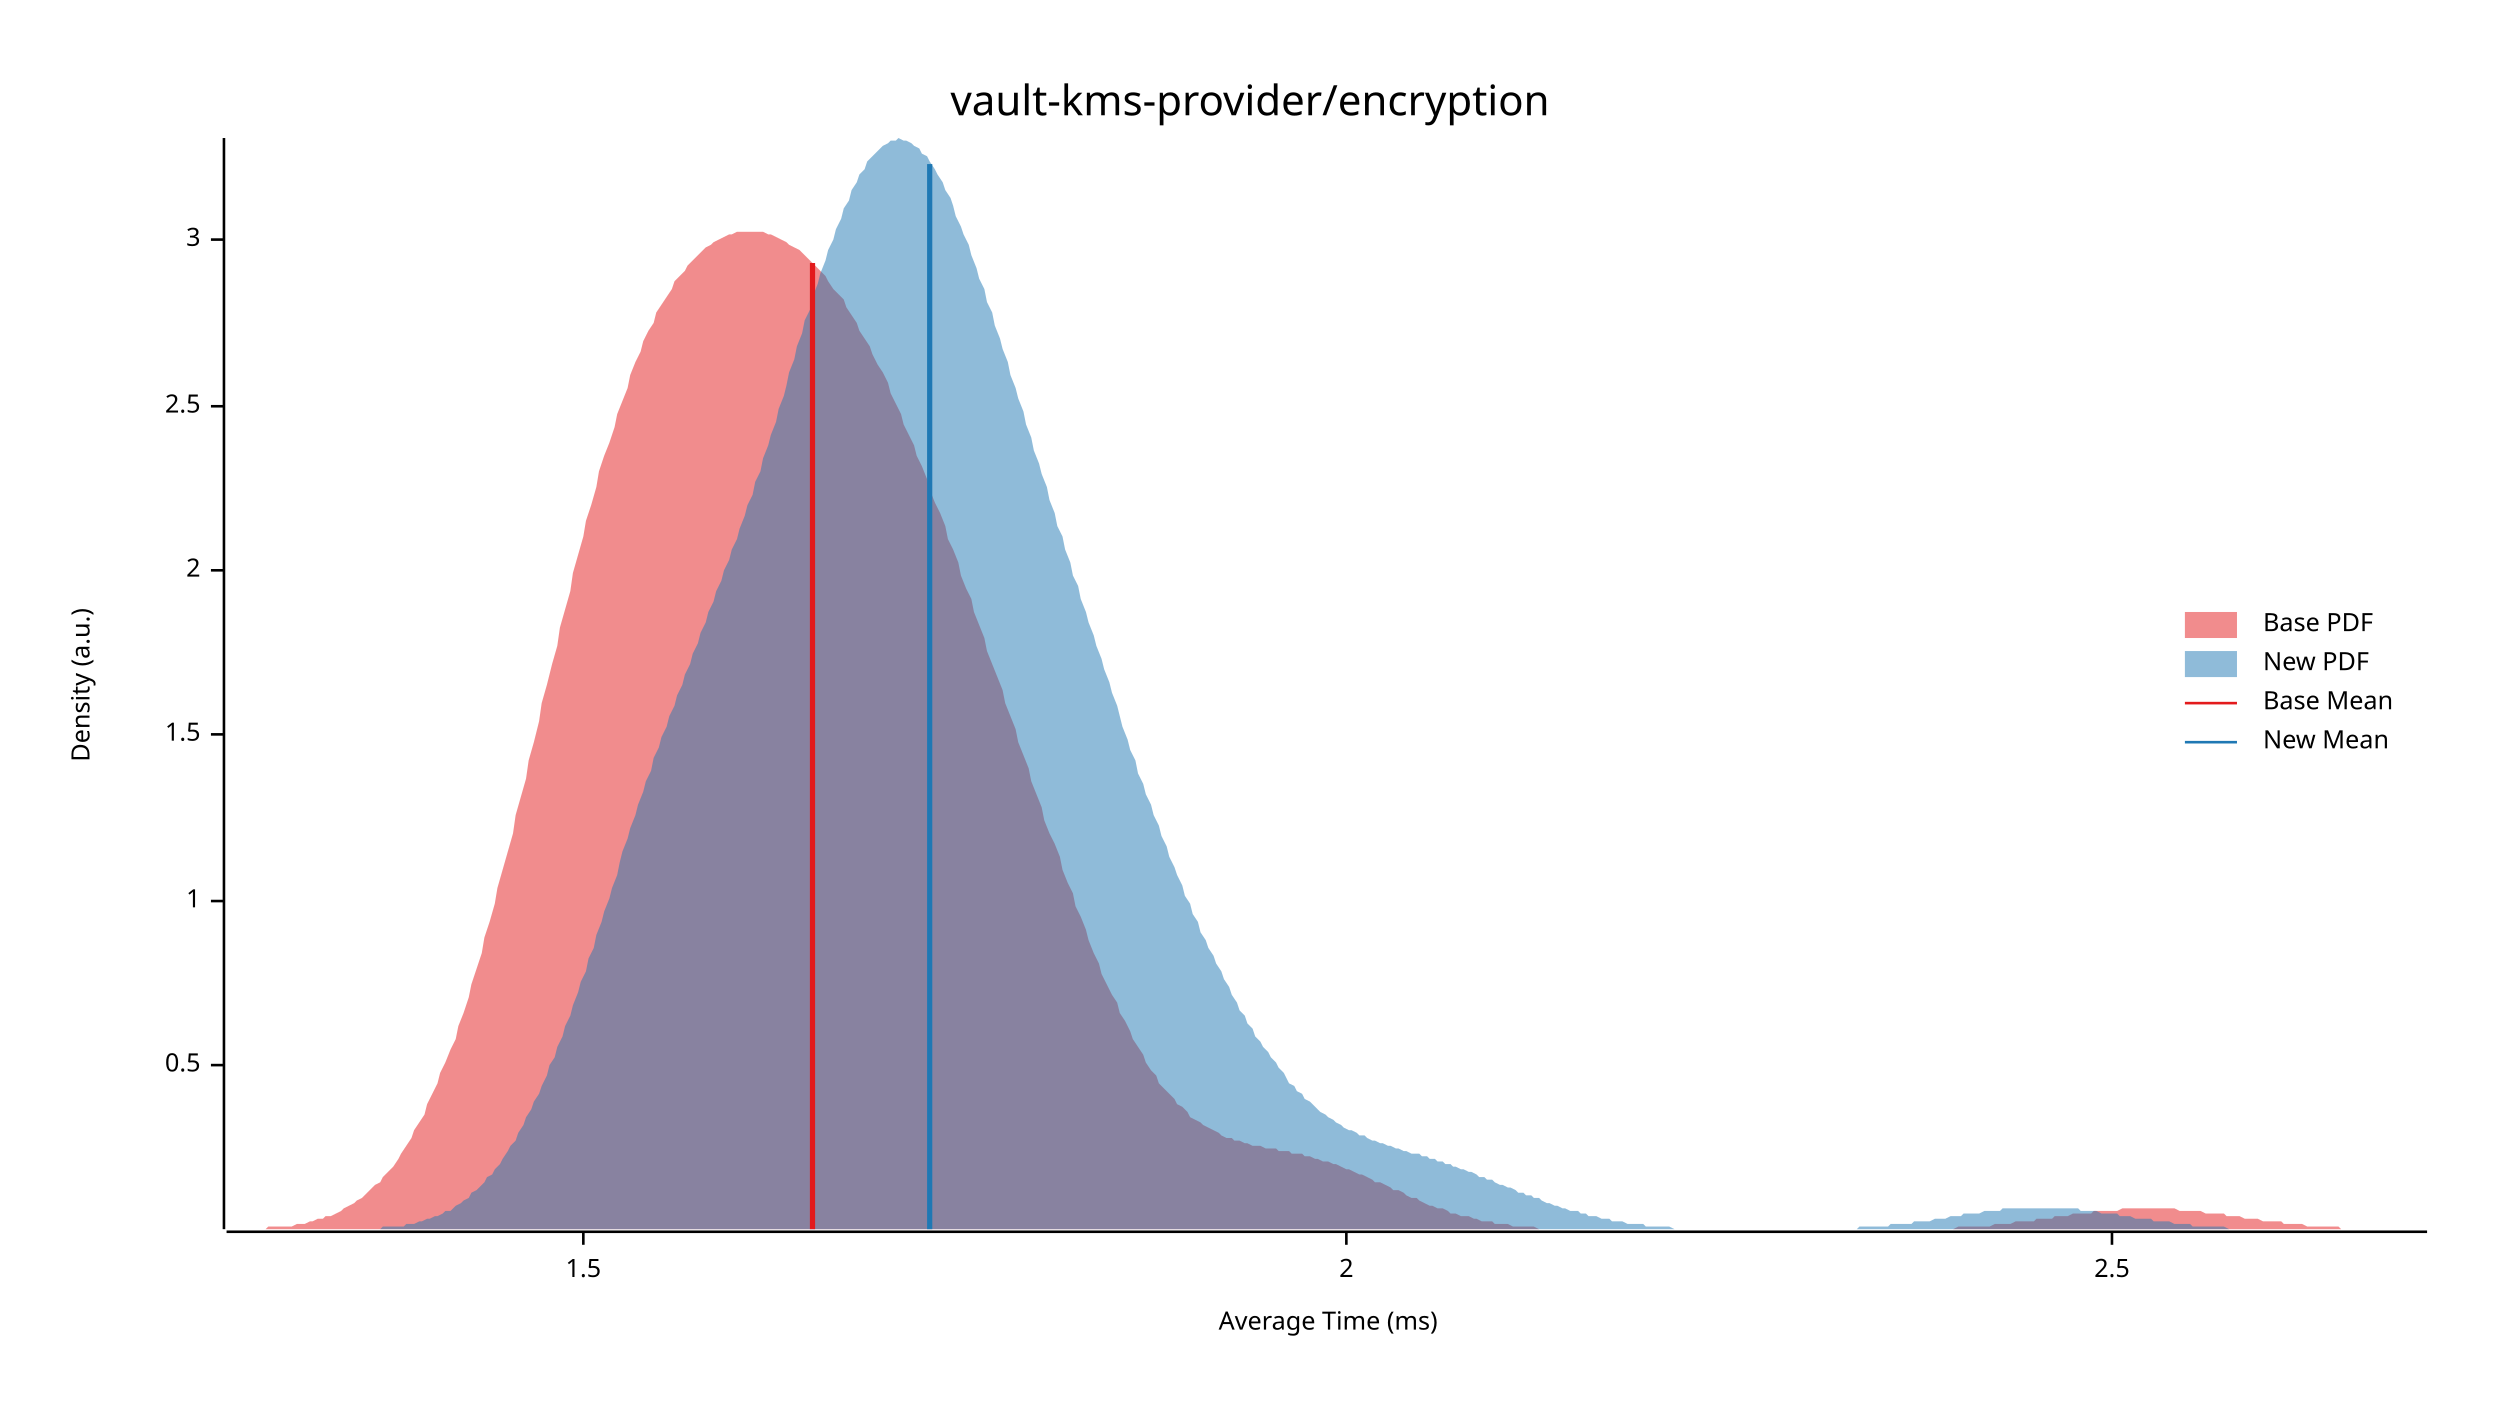
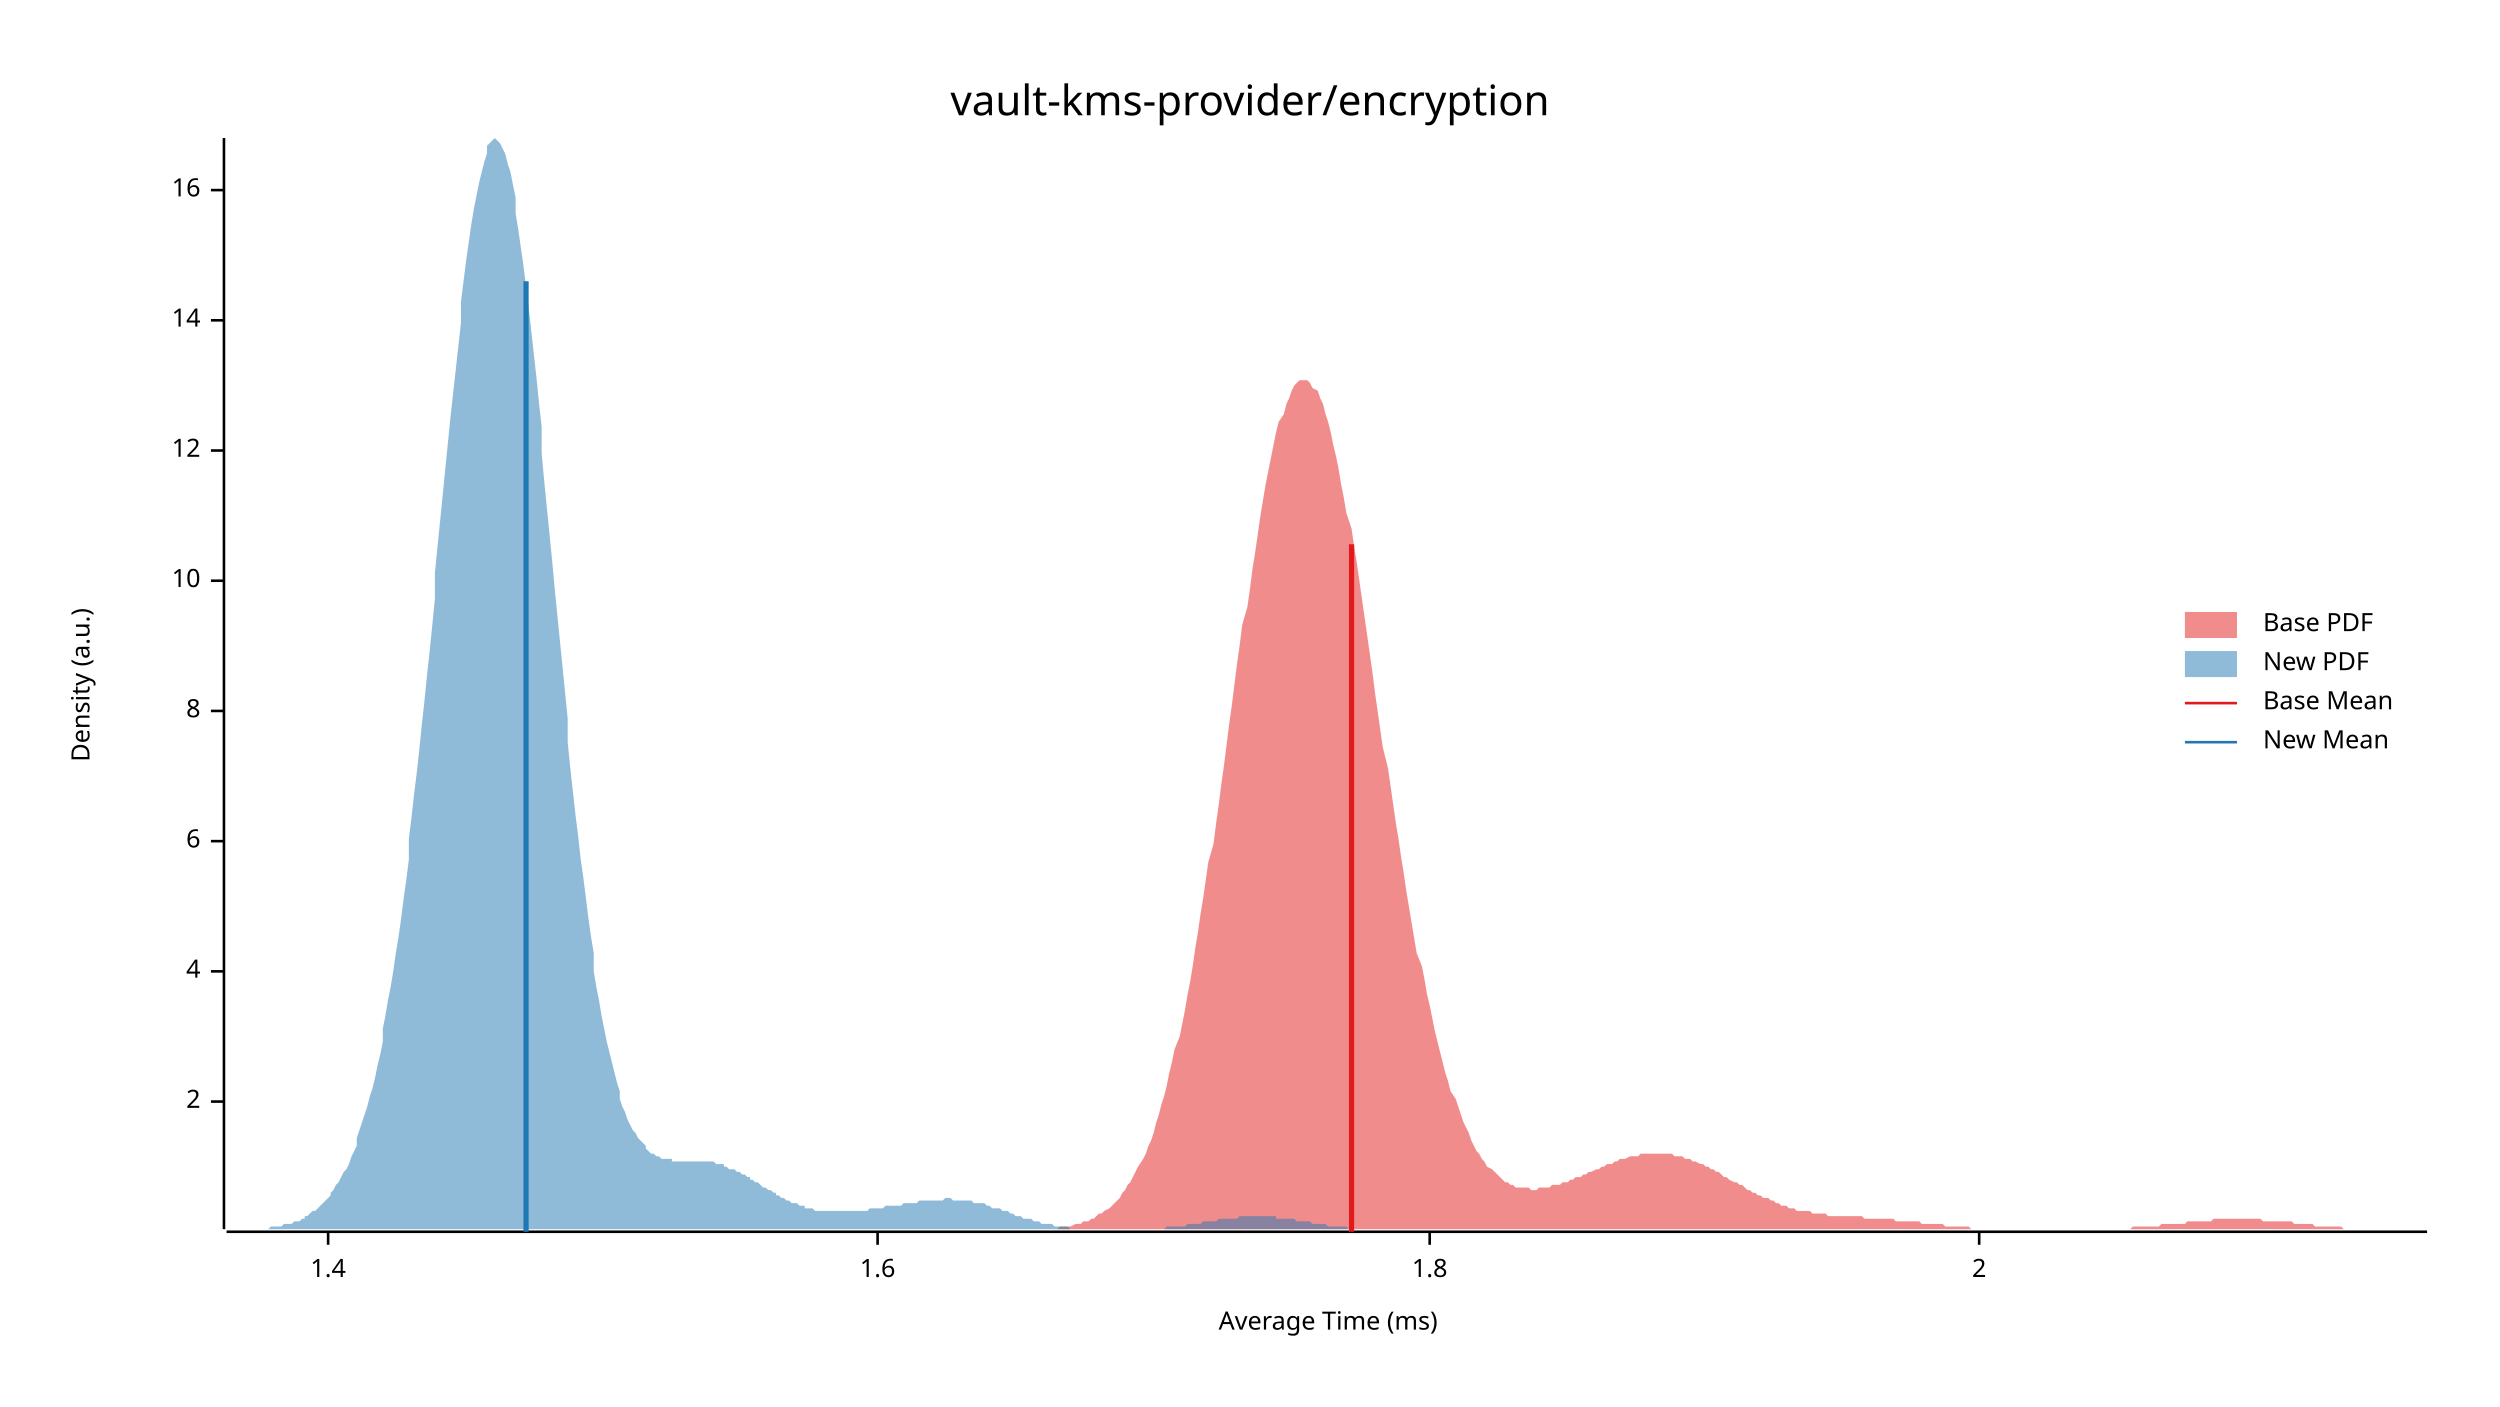
<svg xmlns="http://www.w3.org/2000/svg" width="960" height="540" viewBox="0 0 960 540">
  <text x="480" y="32" dy="0.76em" text-anchor="middle" font-family="sans-serif" font-size="16.129" opacity="1" fill="#000000">
vault-kms-provider/encryption
</text>
  <text x="27" y="263" dy="0.76em" text-anchor="middle" font-family="sans-serif" font-size="9.677" opacity="1" fill="#000000" transform="rotate(270, 27, 263)">
Density (a.u.)
</text>
  <text x="510" y="513" dy="-0.5ex" text-anchor="middle" font-family="sans-serif" font-size="9.677" opacity="1" fill="#000000">
Average Time (ms)
</text>
  <polyline fill="none" opacity="1" stroke="#000000" stroke-width="1" points="86,53 86,472 " />
-   <text x="77" y="409" dy="0.5ex" text-anchor="end" font-family="sans-serif" font-size="9.677" opacity="1" fill="#000000">
- 0.5
- </text>
-   <polyline fill="none" opacity="1" stroke="#000000" stroke-width="1" points="81,409 86,409 " />
-   <text x="77" y="346" dy="0.5ex" text-anchor="end" font-family="sans-serif" font-size="9.677" opacity="1" fill="#000000">
- 1
- </text>
-   <polyline fill="none" opacity="1" stroke="#000000" stroke-width="1" points="81,346 86,346 " />
-   <text x="77" y="282" dy="0.5ex" text-anchor="end" font-family="sans-serif" font-size="9.677" opacity="1" fill="#000000">
- 1.5
- </text>
-   <polyline fill="none" opacity="1" stroke="#000000" stroke-width="1" points="81,282 86,282 " />
-   <text x="77" y="219" dy="0.5ex" text-anchor="end" font-family="sans-serif" font-size="9.677" opacity="1" fill="#000000">
+   <text x="77" y="423" dy="0.5ex" text-anchor="end" font-family="sans-serif" font-size="9.677" opacity="1" fill="#000000">
2
</text>
-   <polyline fill="none" opacity="1" stroke="#000000" stroke-width="1" points="81,219 86,219 " />
-   <text x="77" y="156" dy="0.5ex" text-anchor="end" font-family="sans-serif" font-size="9.677" opacity="1" fill="#000000">
- 2.5
+   <polyline fill="none" opacity="1" stroke="#000000" stroke-width="1" points="81,423 86,423 " />
+   <text x="77" y="373" dy="0.5ex" text-anchor="end" font-family="sans-serif" font-size="9.677" opacity="1" fill="#000000">
+ 4
</text>
-   <polyline fill="none" opacity="1" stroke="#000000" stroke-width="1" points="81,156 86,156 " />
-   <text x="77" y="92" dy="0.5ex" text-anchor="end" font-family="sans-serif" font-size="9.677" opacity="1" fill="#000000">
- 3
+   <polyline fill="none" opacity="1" stroke="#000000" stroke-width="1" points="81,373 86,373 " />
+   <text x="77" y="323" dy="0.5ex" text-anchor="end" font-family="sans-serif" font-size="9.677" opacity="1" fill="#000000">
+ 6
</text>
-   <polyline fill="none" opacity="1" stroke="#000000" stroke-width="1" points="81,92 86,92 " />
+   <polyline fill="none" opacity="1" stroke="#000000" stroke-width="1" points="81,323 86,323 " />
+   <text x="77" y="273" dy="0.5ex" text-anchor="end" font-family="sans-serif" font-size="9.677" opacity="1" fill="#000000">
+ 8
+ </text>
+   <polyline fill="none" opacity="1" stroke="#000000" stroke-width="1" points="81,273 86,273 " />
+   <text x="77" y="223" dy="0.5ex" text-anchor="end" font-family="sans-serif" font-size="9.677" opacity="1" fill="#000000">
+ 10
+ </text>
+   <polyline fill="none" opacity="1" stroke="#000000" stroke-width="1" points="81,223 86,223 " />
+   <text x="77" y="173" dy="0.5ex" text-anchor="end" font-family="sans-serif" font-size="9.677" opacity="1" fill="#000000">
+ 12
+ </text>
+   <polyline fill="none" opacity="1" stroke="#000000" stroke-width="1" points="81,173 86,173 " />
+   <text x="77" y="123" dy="0.5ex" text-anchor="end" font-family="sans-serif" font-size="9.677" opacity="1" fill="#000000">
+ 14
+ </text>
+   <polyline fill="none" opacity="1" stroke="#000000" stroke-width="1" points="81,123 86,123 " />
+   <text x="77" y="73" dy="0.5ex" text-anchor="end" font-family="sans-serif" font-size="9.677" opacity="1" fill="#000000">
+ 16
+ </text>
+   <polyline fill="none" opacity="1" stroke="#000000" stroke-width="1" points="81,73 86,73 " />
  <polyline fill="none" opacity="1" stroke="#000000" stroke-width="1" points="87,473 932,473 " />
-   <text x="224" y="483" dy="0.76em" text-anchor="middle" font-family="sans-serif" font-size="9.677" opacity="1" fill="#000000">
- 1.5
+   <text x="126" y="483" dy="0.76em" text-anchor="middle" font-family="sans-serif" font-size="9.677" opacity="1" fill="#000000">
+ 1.4
</text>
-   <polyline fill="none" opacity="1" stroke="#000000" stroke-width="1" points="224,473 224,478 " />
-   <text x="517" y="483" dy="0.76em" text-anchor="middle" font-family="sans-serif" font-size="9.677" opacity="1" fill="#000000">
+   <polyline fill="none" opacity="1" stroke="#000000" stroke-width="1" points="126,473 126,478 " />
+   <text x="337" y="483" dy="0.76em" text-anchor="middle" font-family="sans-serif" font-size="9.677" opacity="1" fill="#000000">
+ 1.6
+ </text>
+   <polyline fill="none" opacity="1" stroke="#000000" stroke-width="1" points="337,473 337,478 " />
+   <text x="549" y="483" dy="0.76em" text-anchor="middle" font-family="sans-serif" font-size="9.677" opacity="1" fill="#000000">
+ 1.8
+ </text>
+   <polyline fill="none" opacity="1" stroke="#000000" stroke-width="1" points="549,473 549,478 " />
+   <text x="760" y="483" dy="0.76em" text-anchor="middle" font-family="sans-serif" font-size="9.677" opacity="1" fill="#000000">
2
</text>
-   <polyline fill="none" opacity="1" stroke="#000000" stroke-width="1" points="517,473 517,478 " />
-   <text x="811" y="483" dy="0.76em" text-anchor="middle" font-family="sans-serif" font-size="9.677" opacity="1" fill="#000000">
- 2.5
- </text>
-   <polyline fill="none" opacity="1" stroke="#000000" stroke-width="1" points="811,473 811,478 " />
-   <polygon opacity="0.5" fill="#E31A1C" points="87,472 88,472 90,472 92,472 93,472 95,472 97,472 98,472 100,472 102,472 103,471 105,471 107,471 109,471 110,471 112,471 114,470 115,470 117,470 119,469 120,469 122,468 124,468 125,467 127,467 129,466 131,465 132,464 134,463 136,462 137,461 139,460 141,458 142,457 144,455 146,454 147,452 149,450 151,448 153,445 154,443 156,440 158,437 159,434 161,431 163,428 164,424 166,420 168,416 169,412 171,408 173,403 175,399 176,394 178,389 180,383 181,378 183,372 185,366 186,360 188,354 190,347 191,341 193,334 195,327 197,320 198,313 200,306 202,299 203,292 205,285 207,277 208,270 210,263 212,255 214,248 215,241 217,234 219,227 220,220 222,213 224,206 225,200 227,194 229,187 230,181 232,175 234,170 236,164 237,159 239,154 241,149 242,144 244,139 246,135 247,131 249,127 251,124 252,120 254,117 256,114 258,111 259,108 261,106 263,104 264,102 266,100 268,98 269,97 271,95 273,94 274,93 276,92 278,91 280,90 281,90 283,89 285,89 286,89 288,89 290,89 291,89 293,89 295,90 296,90 298,91 300,92 302,93 303,94 305,95 307,96 308,97 310,99 312,101 313,102 315,104 317,106 318,108 320,111 322,113 324,115 325,118 327,121 329,124 330,127 332,130 334,133 335,136 337,140 339,143 341,147 342,151 344,155 346,159 347,163 349,167 351,171 352,175 354,179 356,184 357,188 359,193 361,197 363,202 364,207 366,211 368,216 369,221 371,226 373,230 374,235 376,240 378,245 379,250 381,255 383,260 385,265 386,270 388,275 390,280 391,285 393,290 395,295 396,300 398,305 400,310 401,315 403,320 405,324 407,329 408,334 410,339 412,343 413,348 415,352 417,357 418,361 420,366 422,370 423,374 425,378 427,382 429,385 430,389 432,392 434,396 435,399 437,402 439,405 440,408 442,411 444,413 445,416 447,418 449,420 451,422 452,424 454,425 456,427 457,429 459,430 461,431 462,432 464,433 466,434 468,435 469,436 471,437 473,437 474,438 476,438 478,439 479,439 481,440 483,440 484,440 486,441 488,441 490,441 491,442 493,442 495,442 496,443 498,443 500,443 501,444 503,444 505,445 506,445 508,446 510,446 512,447 513,447 515,448 517,449 518,449 520,450 522,451 523,451 525,452 527,453 528,454 530,454 532,455 534,456 535,457 537,457 539,458 540,459 542,460 544,460 545,461 547,462 549,463 550,463 552,464 554,464 556,465 557,466 559,466 561,467 562,467 564,467 566,468 567,468 569,469 571,469 573,469 574,470 576,470 578,470 579,470 581,471 583,471 584,471 586,471 588,471 589,471 591,472 593,472 595,472 596,472 598,472 600,472 601,472 603,472 605,472 606,472 608,472 610,472 611,472 613,472 615,472 617,472 618,472 620,472 622,472 623,472 625,472 627,472 628,472 630,472 632,472 633,472 635,472 637,472 639,472 640,472 642,472 644,472 645,472 647,472 649,472 650,472 652,472 654,472 655,472 657,472 659,472 661,472 662,472 664,472 666,472 667,472 669,472 671,472 672,472 674,472 676,472 677,472 679,472 681,472 683,472 684,472 686,472 688,472 689,472 691,472 693,472 694,472 696,472 698,472 700,472 701,472 703,472 705,472 706,472 708,472 710,472 711,472 713,472 715,472 716,472 718,472 720,472 722,472 723,472 725,472 727,472 728,472 730,472 732,472 733,472 735,472 737,472 738,472 740,472 742,472 744,472 745,472 747,472 749,472 750,472 752,471 754,471 755,471 757,471 759,471 760,471 762,471 764,471 766,470 767,470 769,470 771,470 772,470 774,469 776,469 777,469 779,469 781,469 782,468 784,468 786,468 788,468 789,467 791,467 793,467 794,467 796,466 798,466 799,466 801,466 803,466 804,465 806,465 808,465 810,465 811,465 813,465 815,464 816,464 818,464 820,464 821,464 823,464 825,464 827,464 828,464 830,464 832,464 833,464 835,464 837,465 838,465 840,465 842,465 843,465 845,465 847,466 849,466 850,466 852,466 854,466 855,467 857,467 859,467 860,467 862,468 864,468 865,468 867,468 869,469 871,469 872,469 874,469 876,469 877,470 879,470 881,470 882,470 884,470 886,471 887,471 889,471 891,471 893,471 894,471 896,471 898,471 899,472 901,472 903,472 904,472 906,472 908,472 909,472 911,472 913,472 915,472 916,472 918,472 920,472 921,472 923,472 925,472 926,472 928,472 930,472 932,472 932,472 87,472 " />
-   <polygon opacity="0.5" fill="#1F78B4" points="143,472 144,472 146,472 147,471 149,471 150,471 152,471 153,471 155,471 156,470 158,470 159,470 161,469 162,469 164,468 165,468 167,467 168,467 170,466 171,465 173,465 174,464 175,463 177,462 178,461 180,460 181,458 183,457 184,456 186,454 187,452 189,451 190,449 192,447 193,445 195,442 196,440 198,438 199,435 201,432 202,429 204,426 205,423 207,420 208,417 210,413 211,409 213,406 214,402 216,398 217,394 219,390 220,386 222,381 223,377 225,373 226,368 228,364 229,359 231,354 232,350 234,345 235,341 237,336 238,331 239,327 241,322 242,318 244,313 245,309 247,304 248,300 250,296 251,291 253,287 254,283 256,279 257,275 259,271 260,267 262,263 263,259 265,255 266,251 268,247 269,243 271,239 272,235 274,231 275,227 277,223 278,219 280,215 281,211 283,207 284,203 286,198 287,194 289,190 290,185 292,181 293,176 295,171 296,167 298,162 299,157 301,152 302,148 303,143 305,138 306,133 308,128 309,123 311,119 312,114 314,109 315,105 317,100 318,96 320,92 321,88 323,84 324,80 326,77 327,73 329,70 330,67 332,65 333,62 335,60 336,59 338,57 339,56 341,55 342,54 344,54 345,53 347,54 348,54 350,55 351,56 353,57 354,59 356,60 357,62 359,65 360,67 362,70 363,73 365,76 366,79 367,83 369,87 370,90 372,94 373,98 375,103 376,107 378,111 379,116 381,120 382,125 384,130 385,134 387,139 388,144 390,149 391,153 393,158 394,163 396,168 397,173 399,178 400,182 402,187 403,192 405,197 406,202 408,206 409,211 411,216 412,221 414,225 415,230 417,235 418,239 420,244 421,248 423,253 424,257 426,262 427,266 429,271 430,275 431,279 433,284 434,288 436,292 437,297 439,301 440,305 442,309 443,313 445,317 446,321 448,325 449,329 451,333 452,336 454,340 455,344 457,347 458,351 460,354 461,358 463,361 464,364 466,367 467,370 469,373 470,376 472,379 473,382 475,385 476,388 478,390 479,393 481,395 482,398 484,400 485,402 487,404 488,406 490,408 491,410 493,412 494,414 495,416 497,417 498,419 500,420 501,422 503,423 504,424 506,426 507,427 509,428 510,429 512,430 513,431 515,432 516,433 518,434 519,434 521,435 522,436 524,436 525,437 527,438 528,438 530,439 531,439 533,440 534,440 536,441 537,441 539,442 540,442 542,443 543,443 545,443 546,444 548,444 549,445 551,445 552,446 554,446 555,447 557,447 558,448 559,448 561,449 562,449 564,450 565,450 567,451 568,452 570,452 571,453 573,453 574,454 576,455 577,455 579,456 580,456 582,457 583,458 585,458 586,459 588,459 589,460 591,460 592,461 594,462 595,462 597,463 598,463 600,464 601,464 603,465 604,465 606,465 607,466 609,466 610,467 612,467 613,467 615,468 616,468 618,468 619,469 621,469 622,469 623,469 625,470 626,470 628,470 629,470 631,470 632,471 634,471 635,471 637,471 638,471 640,471 641,471 643,472 644,472 646,472 647,472 649,472 650,472 652,472 653,472 655,472 656,472 658,472 659,472 661,472 662,472 664,472 665,472 667,472 668,472 670,472 671,472 673,472 674,472 676,472 677,472 679,472 680,472 682,472 683,472 685,472 686,472 687,472 689,472 690,472 692,472 693,472 695,472 696,472 698,472 699,472 701,472 702,472 704,472 705,472 707,472 708,472 710,472 711,472 713,472 714,471 716,471 717,471 719,471 720,471 722,471 723,471 725,471 726,470 728,470 729,470 731,470 732,470 734,470 735,469 737,469 738,469 740,469 741,469 743,468 744,468 746,468 747,468 749,467 750,467 751,467 753,467 754,466 756,466 757,466 759,466 760,466 762,465 763,465 765,465 766,465 768,465 769,464 771,464 772,464 774,464 775,464 777,464 778,464 780,464 781,464 783,464 784,464 786,464 787,464 789,464 790,464 792,464 793,464 795,464 796,464 798,464 799,465 801,465 802,465 804,465 805,465 807,466 808,466 810,466 811,466 813,466 814,467 815,467 817,467 818,467 820,468 821,468 823,468 824,468 826,468 827,469 829,469 830,469 832,469 833,469 835,470 836,470 838,470 839,470 841,470 842,471 844,471 845,471 847,471 848,471 850,471 851,471 853,471 854,471 856,472 857,472 859,472 860,472 862,472 863,472 865,472 866,472 868,472 869,472 871,472 872,472 874,472 875,472 877,472 878,472 879,472 881,472 882,472 884,472 885,472 885,472 143,472 " />
-   <polyline fill="none" opacity="1" stroke="#E31A1C" stroke-width="2" points="312,472 312,101 " />
-   <polyline fill="none" opacity="1" stroke="#1F78B4" stroke-width="2" points="357,472 357,63 " />
+   <polyline fill="none" opacity="1" stroke="#000000" stroke-width="1" points="760,473 760,478 " />
+   <polygon opacity="0.5" fill="#E31A1C" points="392,472 393,472 394,472 395,472 396,472 397,472 399,472 400,472 401,472 402,472 403,472 404,472 405,472 406,472 407,471 408,471 409,471 410,471 411,471 413,470 414,470 415,470 416,469 417,469 418,469 419,468 420,468 421,467 422,466 423,466 424,465 426,464 427,463 428,462 429,461 430,460 431,458 432,457 433,455 434,454 435,452 436,450 437,448 439,445 440,443 441,440 442,438 443,435 444,431 445,428 446,424 447,421 448,417 449,412 450,408 451,403 453,398 454,393 455,388 456,382 457,377 458,371 459,364 460,358 461,351 462,345 463,338 464,331 466,324 467,316 468,309 469,301 470,294 471,286 472,278 473,271 474,263 475,255 476,248 477,240 479,233 480,226 481,218 482,212 483,205 484,198 485,192 486,186 487,181 488,176 489,171 490,166 491,162 493,159 494,155 495,153 496,150 497,148 498,147 499,146 500,146 501,146 502,146 503,147 504,149 506,150 507,153 508,155 509,159 510,162 511,166 512,171 513,175 514,180 515,186 516,191 517,197 519,203 520,210 521,216 522,223 523,230 524,237 525,244 526,251 527,258 528,266 529,273 530,280 531,287 533,295 534,302 535,309 536,316 537,322 538,329 539,335 540,342 541,348 542,354 543,360 544,366 546,371 547,376 548,382 549,386 550,391 551,396 552,400 553,404 554,408 555,412 556,415 557,419 559,422 560,425 561,428 562,431 563,433 564,435 565,438 566,440 567,442 568,443 569,445 570,446 571,448 573,449 574,450 575,451 576,452 577,453 578,454 579,454 580,455 581,455 582,456 583,456 584,456 586,456 587,456 588,457 589,457 590,457 591,456 592,456 593,456 594,456 595,456 596,455 597,455 599,455 600,454 601,454 602,454 603,453 604,453 605,452 606,452 607,452 608,451 609,451 610,450 611,450 613,449 614,449 615,448 616,448 617,447 618,447 619,447 620,446 621,446 622,445 623,445 624,445 626,444 627,444 628,444 629,444 630,443 631,443 632,443 633,443 634,443 635,443 636,443 637,443 639,443 640,443 641,443 642,443 643,444 644,444 645,444 646,444 647,445 648,445 649,445 650,446 651,446 653,447 654,447 655,448 656,448 657,449 658,449 659,450 660,450 661,451 662,452 663,452 664,453 666,454 667,454 668,455 669,455 670,456 671,457 672,457 673,458 674,458 675,459 676,459 677,460 679,460 680,461 681,461 682,462 683,462 684,463 685,463 686,463 687,464 688,464 689,464 690,465 691,465 693,465 694,465 695,465 696,466 697,466 698,466 699,466 700,466 701,466 702,467 703,467 704,467 706,467 707,467 708,467 709,467 710,467 711,467 712,467 713,467 714,467 715,467 716,468 717,468 719,468 720,468 721,468 722,468 723,468 724,468 725,468 726,468 727,468 728,469 729,469 730,469 731,469 733,469 734,469 735,469 736,469 737,469 738,470 739,470 740,470 741,470 742,470 743,470 744,470 746,470 747,471 748,471 749,471 750,471 751,471 752,471 753,471 754,471 755,471 756,471 757,472 759,472 760,472 761,472 762,472 763,472 764,472 765,472 766,472 767,472 768,472 769,472 770,472 771,472 773,472 774,472 775,472 776,472 777,472 778,472 779,472 780,472 781,472 782,472 783,472 784,472 786,472 787,472 788,472 789,472 790,472 791,472 792,472 793,472 794,472 795,472 796,472 797,472 799,472 800,472 801,472 802,472 803,472 804,472 805,472 806,472 807,472 808,472 809,472 810,472 811,472 813,472 814,472 815,472 816,472 817,472 818,472 819,471 820,471 821,471 822,471 823,471 824,471 826,471 827,471 828,471 829,471 830,470 831,470 832,470 833,470 834,470 835,470 836,470 837,470 839,470 840,469 841,469 842,469 843,469 844,469 845,469 846,469 847,469 848,469 849,469 850,468 852,468 853,468 854,468 855,468 856,468 857,468 858,468 859,468 860,468 861,468 862,468 863,468 864,468 866,468 867,468 868,468 869,469 870,469 871,469 872,469 873,469 874,469 875,469 876,469 877,469 879,469 880,469 881,470 882,470 883,470 884,470 885,470 886,470 887,470 888,470 889,471 890,471 892,471 893,471 894,471 895,471 896,471 897,471 898,471 899,471 900,472 901,472 902,472 903,472 904,472 906,472 907,472 908,472 909,472 910,472 911,472 912,472 913,472 914,472 915,472 916,472 917,472 919,472 920,472 921,472 922,472 923,472 924,472 925,472 926,472 927,472 928,472 929,472 930,472 932,472 932,472 392,472 " />
+   <polygon opacity="0.5" fill="#1F78B4" points="87,472 87,472 88,472 89,472 90,472 91,472 92,472 93,472 94,472 95,472 96,472 97,472 97,472 98,472 99,472 100,472 101,472 102,472 103,472 104,471 105,471 106,471 107,471 107,471 108,471 109,470 110,470 111,470 112,470 113,469 114,469 115,469 116,468 117,468 117,467 118,467 119,466 120,465 121,465 122,464 123,463 124,462 125,461 126,460 127,459 127,458 128,457 129,455 130,454 131,452 132,450 133,449 134,447 135,444 136,442 137,440 137,437 138,434 139,431 140,428 141,425 142,421 143,418 144,414 145,409 146,405 147,400 147,395 148,390 149,384 150,379 151,373 152,366 153,360 154,353 155,345 156,338 157,330 157,322 158,314 159,305 160,297 161,288 162,278 163,269 164,259 165,250 166,240 167,230 167,220 168,210 169,200 170,190 171,180 172,170 173,160 174,151 175,142 176,133 177,124 177,116 178,108 179,100 180,93 181,86 182,80 183,75 184,70 185,66 186,62 187,59 187,56 188,55 189,54 190,53 191,54 192,55 193,57 194,59 195,63 196,66 197,71 198,76 198,82 199,88 200,95 201,102 202,110 203,118 204,127 205,136 206,145 207,155 208,164 208,174 209,185 210,195 211,205 212,215 213,226 214,236 215,246 216,256 217,266 218,276 218,285 219,295 220,304 221,313 222,321 223,330 224,337 225,345 226,353 227,360 228,366 228,373 229,379 230,384 231,390 232,395 233,400 234,404 235,408 236,412 237,416 238,419 238,422 239,425 240,427 241,430 242,432 243,434 244,435 245,437 246,438 247,439 248,440 248,441 249,442 250,443 251,443 252,444 253,444 254,445 255,445 256,445 257,445 258,445 258,446 259,446 260,446 261,446 262,446 263,446 264,446 265,446 266,446 267,446 268,446 268,446 269,446 270,446 271,446 272,446 273,446 274,446 275,447 276,447 277,447 278,447 278,448 279,448 280,449 281,449 282,449 283,450 284,450 285,451 286,451 287,452 288,452 288,453 289,453 290,454 291,454 292,455 293,456 294,456 295,457 296,457 297,458 298,458 298,459 299,459 300,460 301,460 302,461 303,461 304,462 305,462 306,462 307,463 308,463 309,463 309,464 310,464 311,464 312,464 313,465 314,465 315,465 316,465 317,465 318,465 319,465 319,465 320,465 321,465 322,465 323,465 324,465 325,465 326,465 327,465 328,465 329,465 329,465 330,465 331,465 332,465 333,465 334,464 335,464 336,464 337,464 338,464 339,464 339,464 340,463 341,463 342,463 343,463 344,463 345,463 346,463 347,462 348,462 349,462 349,462 350,462 351,462 352,462 353,461 354,461 355,461 356,461 357,461 358,461 359,461 359,461 360,461 361,461 362,461 363,460 364,460 365,460 366,461 367,461 368,461 369,461 369,461 370,461 371,461 372,461 373,461 374,462 375,462 376,462 377,462 378,462 379,463 379,463 380,463 381,464 382,464 383,464 384,464 385,465 386,465 387,465 388,466 389,466 389,466 390,467 391,467 392,467 393,468 394,468 395,468 396,468 397,469 398,469 399,469 399,469 400,470 401,470 402,470 403,470 404,470 405,471 406,471 407,471 408,471 409,471 409,471 410,471 411,472 412,472 413,472 414,472 415,472 416,472 417,472 418,472 419,472 420,472 420,472 421,472 422,472 423,472 424,472 425,472 426,472 427,472 428,472 429,472 430,472 430,472 431,472 432,472 433,472 434,472 435,472 436,472 437,472 438,472 439,472 440,472 440,472 441,472 442,472 443,472 444,472 445,472 446,472 447,472 448,471 449,471 450,471 450,471 451,471 452,471 453,471 454,471 455,471 456,470 457,470 458,470 459,470 460,470 460,470 461,470 462,469 463,469 464,469 465,469 466,469 467,469 468,468 469,468 470,468 470,468 471,468 472,468 473,468 474,468 475,468 476,467 477,467 478,467 479,467 480,467 480,467 481,467 482,467 483,467 484,467 485,467 486,467 487,467 488,467 489,467 490,467 490,468 491,468 492,468 493,468 494,468 495,468 496,468 497,468 498,469 499,469 500,469 500,469 501,469 502,469 503,469 504,470 505,470 506,470 507,470 508,470 509,470 510,471 510,471 511,471 512,471 513,471 514,471 515,471 516,471 517,471 518,472 519,472 520,472 520,472 521,472 522,472 523,472 524,472 525,472 526,472 527,472 528,472 529,472 530,472 531,472 531,472 532,472 533,472 534,472 535,472 536,472 537,472 538,472 539,472 540,472 541,472 541,472 87,472 " />
+   <polyline fill="none" opacity="1" stroke="#E31A1C" stroke-width="2" points="519,473 519,209 " />
+   <polyline fill="none" opacity="1" stroke="#1F78B4" stroke-width="2" points="202,473 202,108 " />
  <text x="869" y="235" dy="0.76em" text-anchor="start" font-family="sans-serif" font-size="9.677" opacity="1" fill="#000000">
Base PDF
</text>
  <text x="869" y="250" dy="0.76em" text-anchor="start" font-family="sans-serif" font-size="9.677" opacity="1" fill="#000000">
New PDF
</text>
  <text x="869" y="265" dy="0.76em" text-anchor="start" font-family="sans-serif" font-size="9.677" opacity="1" fill="#000000">
Base Mean
</text>
  <text x="869" y="280" dy="0.76em" text-anchor="start" font-family="sans-serif" font-size="9.677" opacity="1" fill="#000000">
New Mean
</text>
  <rect x="839" y="235" width="20" height="10" opacity="0.5" fill="#E31A1C" stroke="none" />
  <rect x="839" y="250" width="20" height="10" opacity="0.5" fill="#1F78B4" stroke="none" />
  <polyline fill="none" opacity="1" stroke="#E31A1C" stroke-width="1" points="839,270 859,270 " />
  <polyline fill="none" opacity="1" stroke="#1F78B4" stroke-width="1" points="839,285 859,285 " />
</svg>
